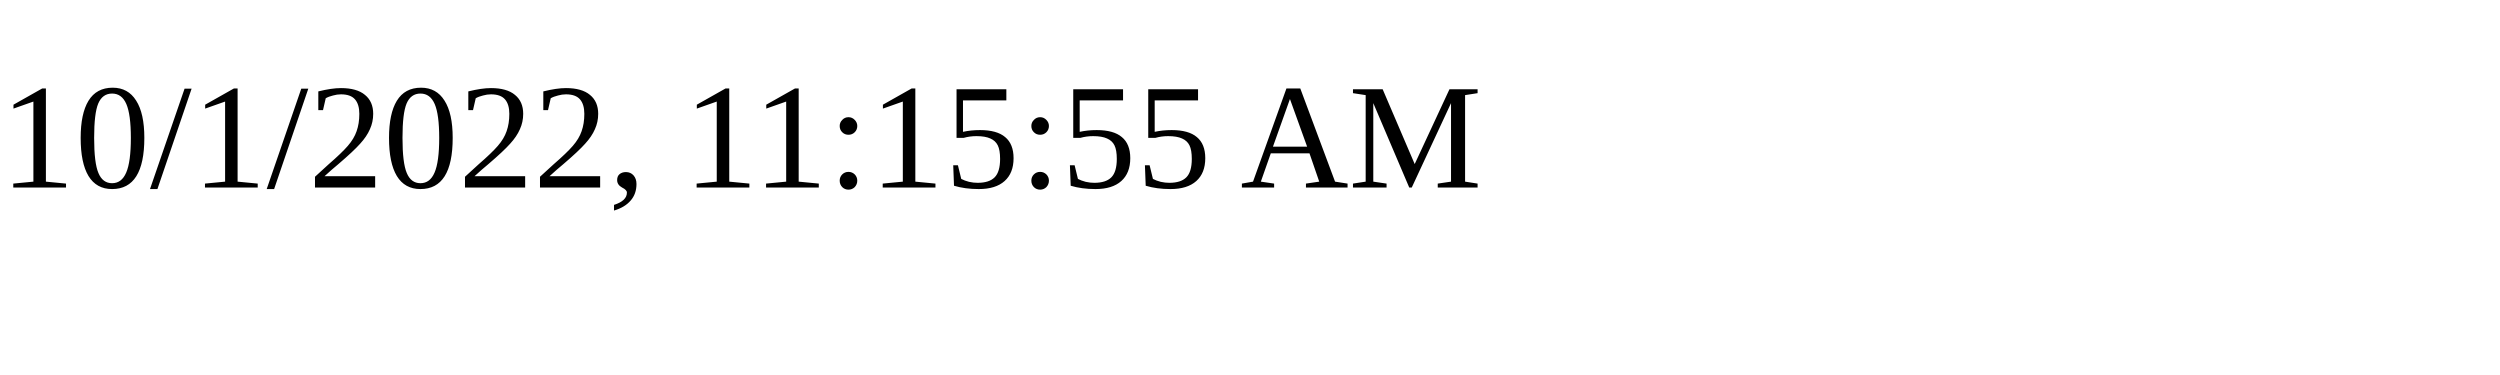
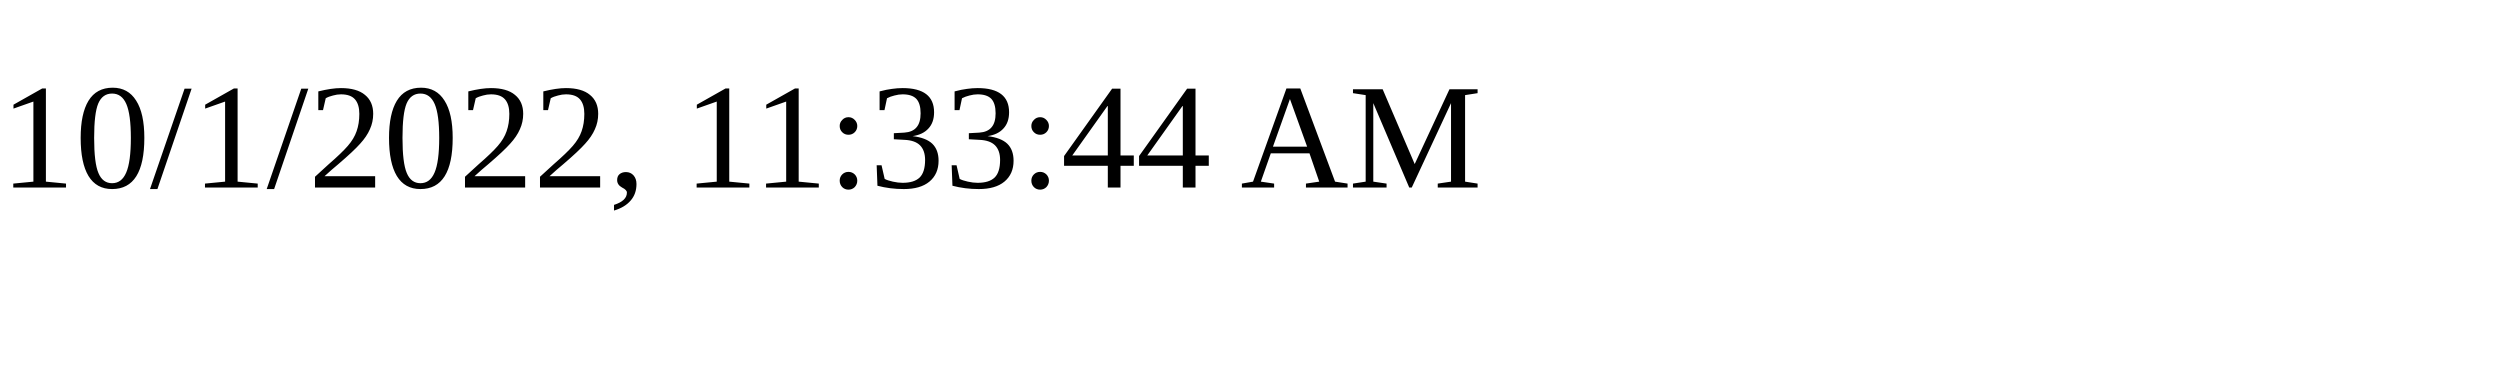
<svg xmlns="http://www.w3.org/2000/svg" height="30" width="200">
-   <text x="0" y="15">10/1/2022, 11:15:55 AM</text>
+   <text x="0" y="15">10/1/2022, 11:33:44 AM</text>
</svg>
